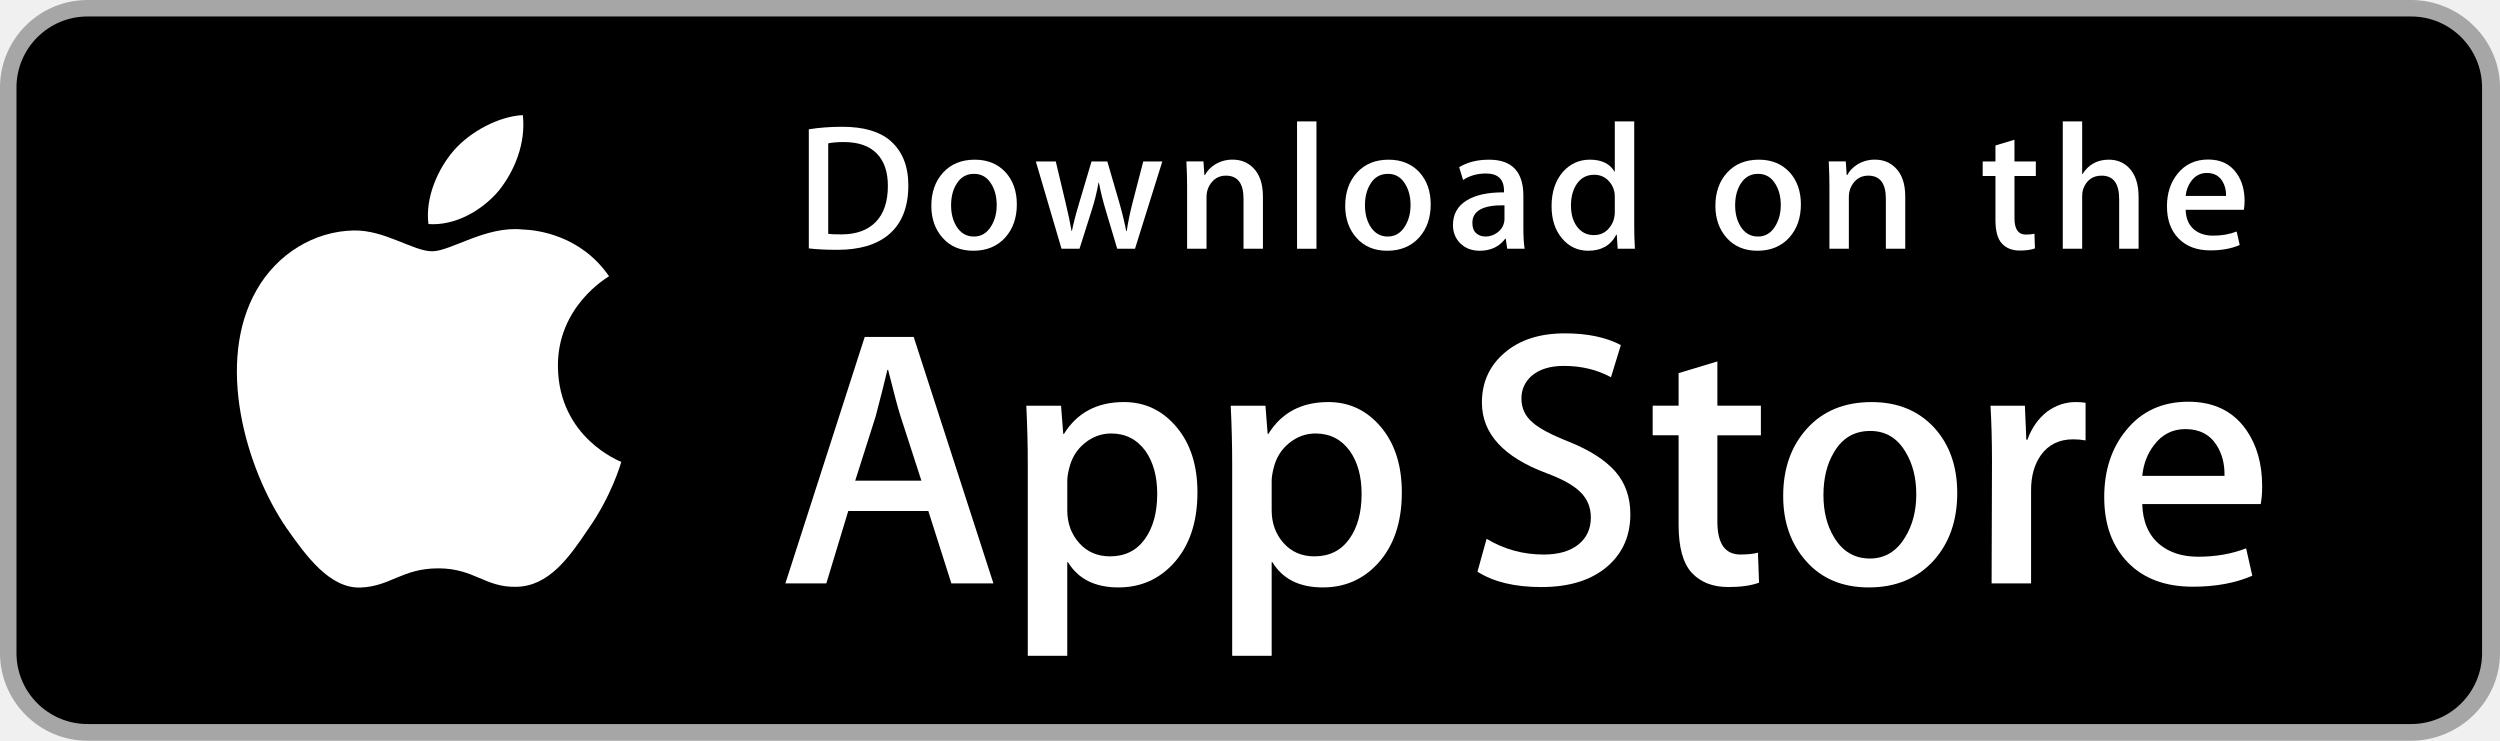
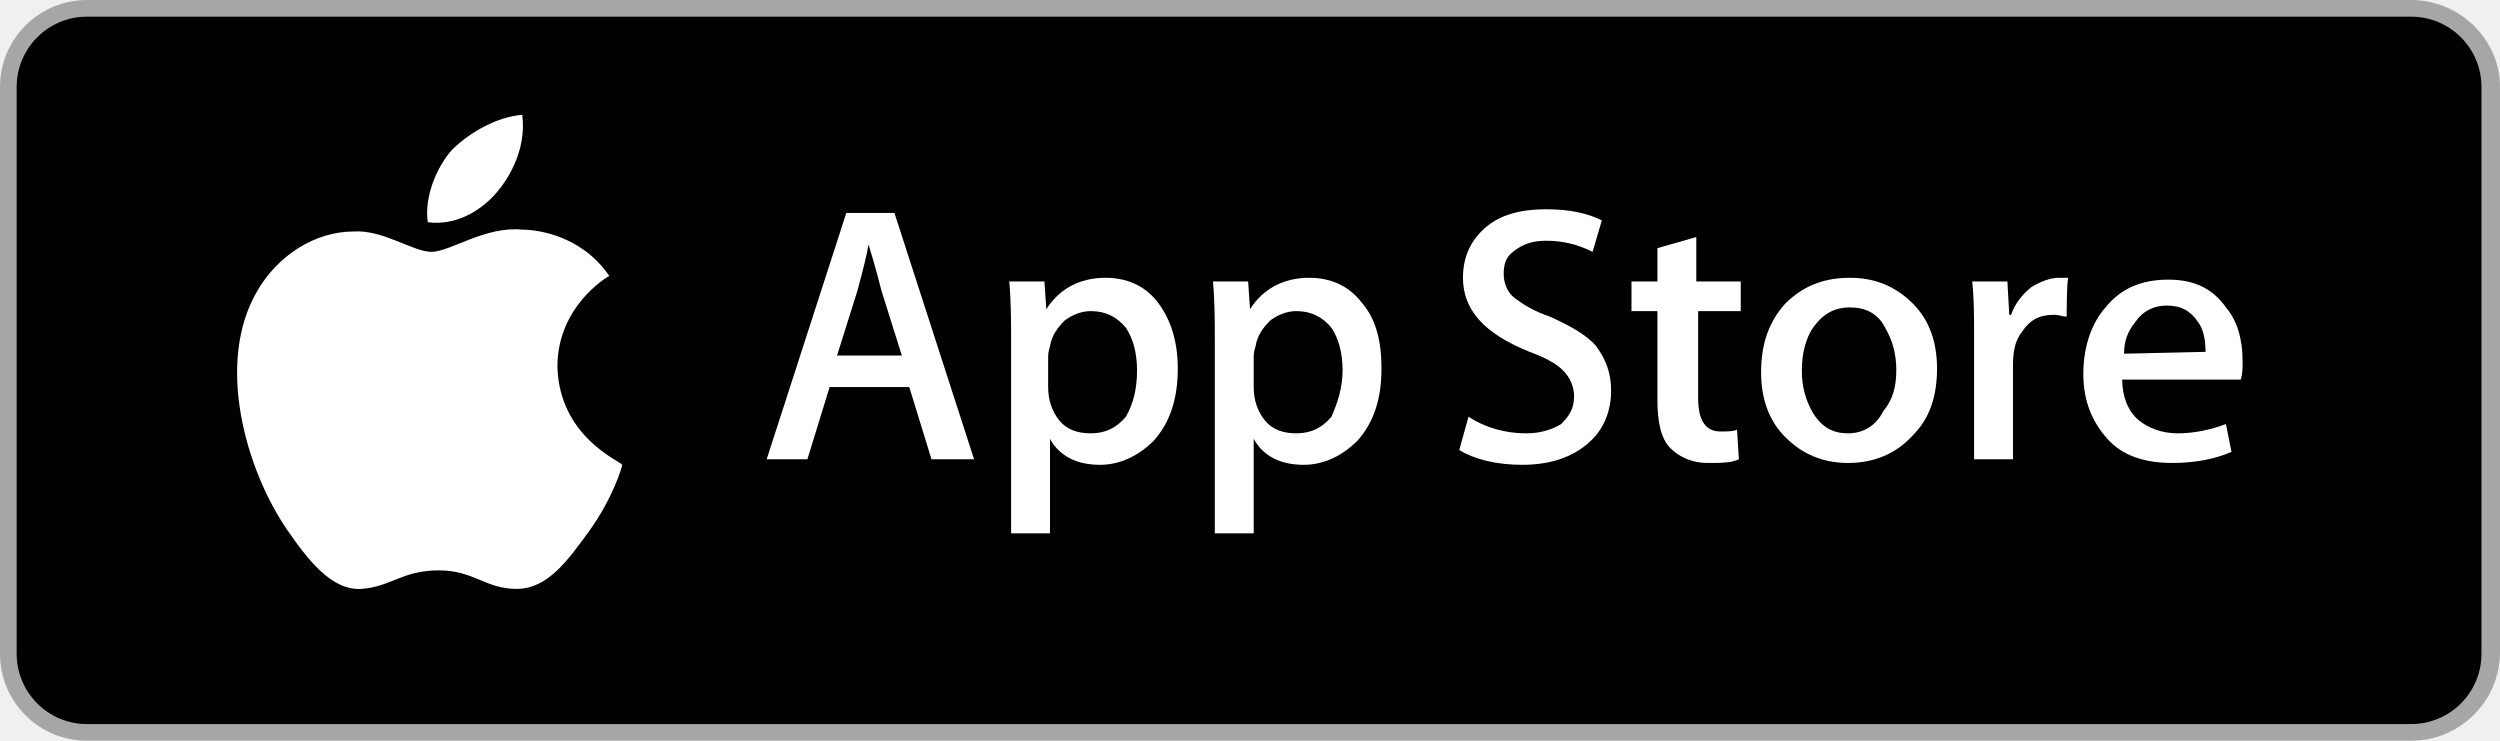
- <svg xmlns="http://www.w3.org/2000/svg" version="1.1" id="US_UK_Download_on_the" x="0px" y="0px" width="135px" height="40px" viewBox="0 0 135 40" enable-background="new 0 0 135 40" xml:space="preserve">
+ <svg xmlns="http://www.w3.org/2000/svg" version="1.1" id="US_UK_Download_on_the" x="0px" y="0px" viewBox="0 0 135 40" style="enable-background:new 0 0 135 40;" xml:space="preserve">
+   <style type="text/css">
+ 	.st0{fill:#A6A6A6;}
+ 	.st1{fill:#FFFFFF;}
+ </style>
  <g>
-     <path fill="#A6A6A6" d="M130.197,40H4.729C2.122,40,0,37.872,0,35.267V4.726C0,2.12,2.122,0,4.729,0h125.468   C132.803,0,135,2.12,135,4.726v30.541C135,37.872,132.803,40,130.197,40L130.197,40z" />
-     <path d="M134.032,35.268c0,2.116-1.714,3.83-3.834,3.83H4.729c-2.119,0-3.839-1.714-3.839-3.83V4.725   c0-2.115,1.72-3.835,3.839-3.835h125.468c2.121,0,3.834,1.72,3.834,3.835L134.032,35.268L134.032,35.268z" />
+     <path class="st0" d="M130.2,40H4.7C2.1,40,0,37.9,0,35.3V4.7C0,2.1,2.1,0,4.7,0h125.5c2.6,0,4.8,2.1,4.8,4.7v30.5   C135,37.9,132.8,40,130.2,40L130.2,40z" />
+     <path d="M134,35.3c0,2.1-1.7,3.8-3.8,3.8H4.7c-2.1,0-3.8-1.7-3.8-3.8V4.7c0-2.1,1.7-3.8,3.8-3.8h125.5c2.1,0,3.8,1.7,3.8,3.8   L134,35.3L134,35.3z" />
    <g>
      <g>
-         <path fill="#FFFFFF" d="M30.128,19.784c-0.029-3.223,2.639-4.791,2.761-4.864c-1.511-2.203-3.853-2.504-4.676-2.528     c-1.967-0.207-3.875,1.177-4.877,1.177c-1.022,0-2.565-1.157-4.228-1.123c-2.14,0.033-4.142,1.272-5.24,3.196     c-2.266,3.923-0.576,9.688,1.595,12.859c1.086,1.553,2.355,3.287,4.016,3.226c1.625-0.067,2.232-1.036,4.193-1.036     c1.943,0,2.513,1.036,4.207,0.997c1.744-0.028,2.842-1.56,3.89-3.127c1.255-1.78,1.759-3.533,1.779-3.623     C33.507,24.924,30.161,23.647,30.128,19.784z" />
-         <path fill="#FFFFFF" d="M26.928,10.306c0.874-1.093,1.472-2.58,1.306-4.089c-1.265,0.056-2.847,0.875-3.758,1.944     c-0.806,0.942-1.526,2.486-1.34,3.938C24.557,12.205,26.016,11.382,26.928,10.306z" />
+         <path class="st1" d="M30.1,19.8c0-3.2,2.6-4.8,2.8-4.9c-1.5-2.2-3.9-2.5-4.7-2.5c-2-0.2-3.9,1.2-4.9,1.2c-1,0-2.6-1.2-4.2-1.1     c-2.1,0-4.1,1.3-5.2,3.2c-2.3,3.9-0.6,9.7,1.6,12.9c1.1,1.6,2.4,3.3,4,3.2c1.6-0.1,2.2-1,4.2-1c1.9,0,2.5,1,4.2,1     c1.7,0,2.8-1.6,3.9-3.1c1.3-1.8,1.8-3.5,1.8-3.6C33.5,24.9,30.2,23.6,30.1,19.8z" />
+         <path class="st1" d="M26.9,10.3c0.9-1.1,1.5-2.6,1.3-4.1c-1.3,0.1-2.8,0.9-3.8,1.9c-0.8,0.9-1.5,2.5-1.3,3.9     C24.6,12.2,26,11.4,26.9,10.3z" />
      </g>
    </g>
    <g>
-       <path fill="#FFFFFF" d="M53.645,31.504h-2.271l-1.244-3.909h-4.324l-1.185,3.909h-2.211l4.284-13.308h2.646L53.645,31.504z     M49.755,25.955L48.63,22.48c-0.119-0.355-0.342-1.191-0.671-2.507h-0.04c-0.131,0.566-0.342,1.402-0.632,2.507l-1.105,3.475    H49.755z" />
-       <path fill="#FFFFFF" d="M64.662,26.588c0,1.632-0.441,2.922-1.323,3.869c-0.79,0.843-1.771,1.264-2.942,1.264    c-1.264,0-2.172-0.454-2.725-1.362h-0.04v5.055h-2.132V25.067c0-1.026-0.027-2.079-0.079-3.159h1.875l0.119,1.521h0.04    c0.711-1.146,1.79-1.718,3.238-1.718c1.132,0,2.077,0.447,2.833,1.342C64.284,23.949,64.662,25.127,64.662,26.588z M62.49,26.666    c0-0.934-0.21-1.704-0.632-2.31c-0.461-0.632-1.08-0.948-1.856-0.948c-0.526,0-1.004,0.176-1.431,0.523    c-0.428,0.35-0.708,0.807-0.839,1.373c-0.066,0.264-0.099,0.48-0.099,0.65v1.6c0,0.698,0.214,1.287,0.642,1.768    s0.984,0.721,1.668,0.721c0.803,0,1.428-0.31,1.875-0.928C62.266,28.496,62.49,27.68,62.49,26.666z" />
-       <path fill="#FFFFFF" d="M75.699,26.588c0,1.632-0.441,2.922-1.324,3.869c-0.789,0.843-1.77,1.264-2.941,1.264    c-1.264,0-2.172-0.454-2.724-1.362H68.67v5.055h-2.132V25.067c0-1.026-0.027-2.079-0.079-3.159h1.875l0.119,1.521h0.04    c0.71-1.146,1.789-1.718,3.238-1.718c1.131,0,2.076,0.447,2.834,1.342C75.32,23.949,75.699,25.127,75.699,26.588z M73.527,26.666    c0-0.934-0.211-1.704-0.633-2.31c-0.461-0.632-1.078-0.948-1.855-0.948c-0.527,0-1.004,0.176-1.432,0.523    c-0.428,0.35-0.707,0.807-0.838,1.373c-0.065,0.264-0.099,0.48-0.099,0.65v1.6c0,0.698,0.214,1.287,0.64,1.768    c0.428,0.48,0.984,0.721,1.67,0.721c0.803,0,1.428-0.31,1.875-0.928C73.303,28.496,73.527,27.68,73.527,26.666z" />
-       <path fill="#FFFFFF" d="M88.039,27.772c0,1.132-0.393,2.053-1.182,2.764c-0.867,0.777-2.074,1.165-3.625,1.165    c-1.432,0-2.58-0.276-3.449-0.829l0.494-1.777c0.936,0.566,1.963,0.85,3.082,0.85c0.803,0,1.428-0.182,1.877-0.544    c0.447-0.362,0.67-0.848,0.67-1.454c0-0.54-0.184-0.995-0.553-1.364c-0.367-0.369-0.98-0.712-1.836-1.029    c-2.33-0.869-3.494-2.142-3.494-3.816c0-1.094,0.408-1.991,1.225-2.689c0.814-0.699,1.9-1.048,3.258-1.048    c1.211,0,2.217,0.211,3.02,0.632l-0.533,1.738c-0.75-0.408-1.598-0.612-2.547-0.612c-0.75,0-1.336,0.185-1.756,0.553    c-0.355,0.329-0.533,0.73-0.533,1.205c0,0.526,0.203,0.961,0.611,1.303c0.355,0.316,1,0.658,1.936,1.027    c1.145,0.461,1.986,1,2.527,1.618C87.77,26.081,88.039,26.852,88.039,27.772z" />
-       <path fill="#FFFFFF" d="M95.088,23.508h-2.35v4.659c0,1.185,0.414,1.777,1.244,1.777c0.381,0,0.697-0.033,0.947-0.099l0.059,1.619    c-0.42,0.157-0.973,0.236-1.658,0.236c-0.842,0-1.5-0.257-1.975-0.77c-0.473-0.514-0.711-1.376-0.711-2.587v-4.837h-1.4v-1.6h1.4    v-1.757l2.094-0.632v2.389h2.35V23.508z" />
-       <path fill="#FFFFFF" d="M105.691,26.627c0,1.475-0.422,2.686-1.264,3.633c-0.883,0.975-2.055,1.461-3.516,1.461    c-1.408,0-2.529-0.467-3.365-1.401s-1.254-2.113-1.254-3.534c0-1.487,0.43-2.705,1.293-3.652c0.861-0.948,2.023-1.422,3.484-1.422    c1.408,0,2.541,0.467,3.396,1.402C105.283,24.021,105.691,25.192,105.691,26.627z M103.479,26.696    c0-0.885-0.189-1.644-0.572-2.277c-0.447-0.766-1.086-1.148-1.914-1.148c-0.857,0-1.508,0.383-1.955,1.148    c-0.383,0.634-0.572,1.405-0.572,2.317c0,0.885,0.189,1.644,0.572,2.276c0.461,0.766,1.105,1.148,1.936,1.148    c0.814,0,1.453-0.39,1.914-1.168C103.281,28.347,103.479,27.58,103.479,26.696z" />
-       <path fill="#FFFFFF" d="M112.621,23.783c-0.211-0.039-0.436-0.059-0.672-0.059c-0.75,0-1.33,0.283-1.738,0.85    c-0.355,0.5-0.533,1.132-0.533,1.895v5.035h-2.131l0.02-6.574c0-1.106-0.027-2.113-0.08-3.021h1.857l0.078,1.836h0.059    c0.225-0.631,0.58-1.139,1.066-1.52c0.475-0.343,0.988-0.514,1.541-0.514c0.197,0,0.375,0.014,0.533,0.039V23.783z" />
-       <path fill="#FFFFFF" d="M122.156,26.252c0,0.382-0.025,0.704-0.078,0.967h-6.396c0.025,0.948,0.334,1.673,0.928,2.173    c0.539,0.447,1.236,0.671,2.092,0.671c0.947,0,1.811-0.151,2.588-0.454l0.334,1.48c-0.908,0.396-1.98,0.593-3.217,0.593    c-1.488,0-2.656-0.438-3.506-1.313c-0.848-0.875-1.273-2.05-1.273-3.524c0-1.447,0.395-2.652,1.186-3.613    c0.828-1.026,1.947-1.539,3.355-1.539c1.383,0,2.43,0.513,3.141,1.539C121.873,24.047,122.156,25.055,122.156,26.252z     M120.123,25.699c0.014-0.632-0.125-1.178-0.414-1.639c-0.369-0.593-0.936-0.889-1.699-0.889c-0.697,0-1.264,0.289-1.697,0.869    c-0.355,0.461-0.566,1.014-0.631,1.658H120.123z" />
+       <g>
+         <path d="M49,10c0,1.2-0.4,2.1-1.1,2.7c-0.7,0.5-1.6,0.8-2.8,0.8c-0.6,0-1.1,0-1.5-0.1V7c0.6-0.1,1.2-0.1,1.8-0.1     c1.1,0,2,0.2,2.6,0.7C48.7,8.2,49,9,49,10z M47.9,10c0-0.8-0.2-1.3-0.6-1.8c-0.4-0.4-1-0.6-1.8-0.6c-0.3,0-0.6,0-0.8,0.1v4.9     c0.1,0,0.4,0,0.7,0c0.8,0,1.4-0.2,1.9-0.7S47.9,10.9,47.9,10z" />
+         <path d="M54.9,11c0,0.7-0.2,1.3-0.6,1.8c-0.4,0.5-1,0.7-1.7,0.7c-0.7,0-1.2-0.2-1.7-0.7c-0.4-0.5-0.6-1-0.6-1.7     c0-0.7,0.2-1.3,0.6-1.8s1-0.7,1.7-0.7c0.7,0,1.2,0.2,1.7,0.7C54.7,9.8,54.9,10.3,54.9,11z M53.8,11.1c0-0.4-0.1-0.8-0.3-1.1     c-0.2-0.4-0.5-0.6-0.9-0.6c-0.4,0-0.7,0.2-1,0.6c-0.2,0.3-0.3,0.7-0.3,1.1c0,0.4,0.1,0.8,0.3,1.1c0.2,0.4,0.5,0.6,1,0.6     c0.4,0,0.7-0.2,0.9-0.6C53.7,11.9,53.8,11.5,53.8,11.1z" />
+         <path d="M62.8,8.7l-1.5,4.7h-1l-0.6-2c-0.2-0.5-0.3-1-0.4-1.5h0c-0.1,0.5-0.2,1-0.4,1.5l-0.6,2h-1l-1.4-4.7H57l0.5,2.2     c0.1,0.5,0.2,1,0.3,1.5h0c0.1-0.4,0.2-0.9,0.4-1.5l0.7-2.3h0.9l0.6,2.2c0.2,0.5,0.3,1.1,0.4,1.6h0c0.1-0.5,0.2-1,0.3-1.6l0.6-2.2     L62.8,8.7L62.8,8.7z" />
+         <path d="M68.2,13.4h-1v-2.7c0-0.8-0.3-1.2-0.9-1.2c-0.3,0-0.6,0.1-0.8,0.3c-0.2,0.2-0.3,0.5-0.3,0.8v2.8h-1v-3.4     c0-0.4,0-0.9,0-1.3H65l0,0.7h0c0.1-0.2,0.3-0.4,0.5-0.6c0.3-0.2,0.6-0.3,0.9-0.3c0.4,0,0.8,0.1,1.1,0.4c0.4,0.3,0.5,0.9,0.5,1.6     V13.4z" />
+         <path d="M71.1,13.4h-1V6.6h1V13.4z" />
+         <path d="M77.3,11c0,0.7-0.2,1.3-0.6,1.8c-0.4,0.5-1,0.7-1.7,0.7c-0.7,0-1.2-0.2-1.7-0.7c-0.4-0.5-0.6-1-0.6-1.7     c0-0.7,0.2-1.3,0.6-1.8s1-0.7,1.7-0.7c0.7,0,1.2,0.2,1.7,0.7C77.1,9.8,77.3,10.3,77.3,11z M76.2,11.1c0-0.4-0.1-0.8-0.3-1.1     c-0.2-0.4-0.5-0.6-0.9-0.6c-0.4,0-0.7,0.2-1,0.6c-0.2,0.3-0.3,0.7-0.3,1.1c0,0.4,0.1,0.8,0.3,1.1c0.2,0.4,0.5,0.6,1,0.6     c0.4,0,0.7-0.2,0.9-0.6C76.1,11.9,76.2,11.5,76.2,11.1z" />
+         <path d="M82.3,13.4h-0.9l-0.1-0.5h0c-0.3,0.4-0.8,0.6-1.4,0.6c-0.4,0-0.8-0.1-1.1-0.4c-0.2-0.3-0.4-0.6-0.4-1     c0-0.6,0.2-1,0.7-1.3c0.5-0.3,1.2-0.5,2-0.4v-0.1c0-0.6-0.3-0.9-1-0.9c-0.5,0-0.9,0.1-1.2,0.3L78.8,9c0.4-0.3,1-0.4,1.6-0.4     c1.2,0,1.8,0.6,1.8,1.9v1.7C82.3,12.8,82.3,13.2,82.3,13.4z M81.2,11.8v-0.7c-1.2,0-1.7,0.3-1.7,0.9c0,0.2,0.1,0.4,0.2,0.6     c0.1,0.1,0.3,0.2,0.5,0.2c0.2,0,0.4-0.1,0.6-0.2c0.2-0.1,0.3-0.3,0.4-0.6C81.2,11.9,81.2,11.9,81.2,11.8z" />
+         <path d="M88.3,13.4h-0.9l0-0.8h0c-0.3,0.6-0.8,0.9-1.5,0.9c-0.6,0-1-0.2-1.4-0.7s-0.6-1-0.6-1.7c0-0.8,0.2-1.4,0.6-1.9     c0.4-0.4,0.9-0.7,1.5-0.7c0.6,0,1.1,0.2,1.3,0.6h0V6.6h1v5.6C88.2,12.6,88.3,13,88.3,13.4z M87.2,11.4v-0.8c0-0.1,0-0.2,0-0.3     c-0.1-0.3-0.2-0.5-0.4-0.6c-0.2-0.2-0.4-0.3-0.7-0.3c-0.4,0-0.7,0.2-0.9,0.5c-0.2,0.3-0.3,0.7-0.3,1.2c0,0.5,0.1,0.8,0.3,1.1     c0.2,0.3,0.5,0.5,0.9,0.5c0.3,0,0.6-0.1,0.8-0.4C87.1,12.1,87.2,11.8,87.2,11.4z" />
+         <path d="M97.2,11c0,0.7-0.2,1.3-0.6,1.8c-0.4,0.5-1,0.7-1.7,0.7c-0.7,0-1.2-0.2-1.7-0.7c-0.4-0.5-0.6-1-0.6-1.7     c0-0.7,0.2-1.3,0.6-1.8s1-0.7,1.7-0.7c0.7,0,1.2,0.2,1.7,0.7C97,9.8,97.2,10.3,97.2,11z M96.2,11.1c0-0.4-0.1-0.8-0.3-1.1     c-0.2-0.4-0.5-0.6-0.9-0.6c-0.4,0-0.7,0.2-1,0.6c-0.2,0.3-0.3,0.7-0.3,1.1c0,0.4,0.1,0.8,0.3,1.1c0.2,0.4,0.5,0.6,1,0.6     c0.4,0,0.7-0.2,0.9-0.6C96.1,11.9,96.2,11.5,96.2,11.1z" />
+         <path d="M102.9,13.4h-1v-2.7c0-0.8-0.3-1.2-1-1.2c-0.3,0-0.6,0.1-0.8,0.3s-0.3,0.5-0.3,0.8v2.8h-1v-3.4c0-0.4,0-0.9,0-1.3h0.9     l0,0.7h0c0.1-0.2,0.3-0.4,0.5-0.6c0.3-0.2,0.6-0.3,1-0.3c0.4,0,0.8,0.1,1.1,0.4c0.4,0.3,0.5,0.9,0.5,1.6V13.4z" />
+         <path d="M109.9,9.5h-1.2v2.3c0,0.6,0.2,0.9,0.6,0.9c0.2,0,0.3,0,0.5,0l0,0.8c-0.2,0.1-0.5,0.1-0.8,0.1c-0.4,0-0.7-0.1-1-0.4     c-0.2-0.3-0.3-0.7-0.3-1.3V9.5h-0.7V8.7h0.7V7.9l1-0.3v1.2h1.2L109.9,9.5L109.9,9.5z" />
+         <path d="M115.5,13.4h-1v-2.7c0-0.8-0.3-1.3-0.9-1.3c-0.5,0-0.8,0.2-1,0.7c0,0.1,0,0.2,0,0.4v2.8h-1V6.6h1v2.8h0     c0.3-0.5,0.8-0.8,1.4-0.8c0.4,0,0.8,0.1,1.1,0.4c0.4,0.4,0.5,0.9,0.5,1.6C115.5,10.6,115.5,13.4,115.5,13.4z" />
+         <path d="M121.2,10.9c0,0.2,0,0.3,0,0.5H118c0,0.5,0.2,0.8,0.5,1.1c0.3,0.2,0.6,0.3,1,0.3c0.5,0,0.9-0.1,1.3-0.2l0.2,0.7     c-0.4,0.2-1,0.3-1.6,0.3c-0.7,0-1.3-0.2-1.7-0.6c-0.4-0.4-0.6-1-0.6-1.7c0-0.7,0.2-1.3,0.6-1.8c0.4-0.5,1-0.8,1.6-0.8     c0.7,0,1.2,0.3,1.5,0.8C121.1,9.8,121.2,10.3,121.2,10.9z M120.2,10.6c0-0.3-0.1-0.6-0.2-0.8c-0.2-0.3-0.5-0.4-0.8-0.4     c-0.3,0-0.6,0.1-0.8,0.4c-0.2,0.2-0.3,0.5-0.3,0.8C118,10.6,120.2,10.6,120.2,10.6z" />
+       </g>
    </g>
    <g>
-       <g>
-         <path fill="#FFFFFF" d="M49.05,10.009c0,1.177-0.353,2.063-1.058,2.658c-0.653,0.549-1.581,0.824-2.783,0.824     c-0.596,0-1.106-0.026-1.533-0.078V6.982c0.557-0.09,1.157-0.136,1.805-0.136c1.145,0,2.008,0.249,2.59,0.747     C48.723,8.156,49.05,8.961,49.05,10.009z M47.945,10.038c0-0.763-0.202-1.348-0.606-1.756c-0.404-0.407-0.994-0.611-1.771-0.611     c-0.33,0-0.611,0.022-0.844,0.068v4.889c0.129,0.02,0.365,0.029,0.708,0.029c0.802,0,1.421-0.223,1.857-0.669     S47.945,10.892,47.945,10.038z" />
-         <path fill="#FFFFFF" d="M54.909,11.037c0,0.725-0.207,1.319-0.621,1.785c-0.434,0.479-1.009,0.718-1.727,0.718     c-0.692,0-1.243-0.229-1.654-0.689c-0.41-0.459-0.615-1.038-0.615-1.736c0-0.73,0.211-1.329,0.635-1.794s0.994-0.698,1.712-0.698     c0.692,0,1.248,0.229,1.669,0.688C54.708,9.757,54.909,10.333,54.909,11.037z M53.822,11.071c0-0.435-0.094-0.808-0.281-1.119     c-0.22-0.376-0.533-0.564-0.94-0.564c-0.421,0-0.741,0.188-0.961,0.564c-0.188,0.311-0.281,0.69-0.281,1.138     c0,0.435,0.094,0.808,0.281,1.119c0.227,0.376,0.543,0.564,0.951,0.564c0.4,0,0.714-0.191,0.94-0.574     C53.725,11.882,53.822,11.506,53.822,11.071z" />
-         <path fill="#FFFFFF" d="M62.765,8.719l-1.475,4.714h-0.96l-0.611-2.047c-0.155-0.511-0.281-1.019-0.379-1.523h-0.019     c-0.091,0.518-0.217,1.025-0.379,1.523l-0.649,2.047h-0.971l-1.387-4.714h1.077l0.533,2.241c0.129,0.53,0.235,1.035,0.32,1.513     h0.019c0.078-0.394,0.207-0.896,0.389-1.503l0.669-2.25h0.854l0.641,2.202c0.155,0.537,0.281,1.054,0.378,1.552h0.029     c0.071-0.485,0.178-1.002,0.32-1.552l0.572-2.202H62.765z" />
-         <path fill="#FFFFFF" d="M68.198,13.433H67.15v-2.7c0-0.832-0.316-1.248-0.95-1.248c-0.311,0-0.562,0.114-0.757,0.343     c-0.193,0.229-0.291,0.499-0.291,0.808v2.796h-1.048v-3.366c0-0.414-0.013-0.863-0.038-1.349h0.921l0.049,0.737h0.029     c0.122-0.229,0.304-0.418,0.543-0.569c0.284-0.176,0.602-0.265,0.95-0.265c0.44,0,0.806,0.142,1.097,0.427     c0.362,0.349,0.543,0.87,0.543,1.562V13.433z" />
-         <path fill="#FFFFFF" d="M71.088,13.433h-1.047V6.556h1.047V13.433z" />
-         <path fill="#FFFFFF" d="M77.258,11.037c0,0.725-0.207,1.319-0.621,1.785c-0.434,0.479-1.01,0.718-1.727,0.718     c-0.693,0-1.244-0.229-1.654-0.689c-0.41-0.459-0.615-1.038-0.615-1.736c0-0.73,0.211-1.329,0.635-1.794s0.994-0.698,1.711-0.698     c0.693,0,1.248,0.229,1.67,0.688C77.057,9.757,77.258,10.333,77.258,11.037z M76.17,11.071c0-0.435-0.094-0.808-0.281-1.119     c-0.219-0.376-0.533-0.564-0.939-0.564c-0.422,0-0.742,0.188-0.961,0.564c-0.188,0.311-0.281,0.69-0.281,1.138     c0,0.435,0.094,0.808,0.281,1.119c0.227,0.376,0.543,0.564,0.951,0.564c0.4,0,0.713-0.191,0.939-0.574     C76.074,11.882,76.17,11.506,76.17,11.071z" />
-         <path fill="#FFFFFF" d="M82.33,13.433h-0.941l-0.078-0.543h-0.029c-0.322,0.433-0.781,0.65-1.377,0.65     c-0.445,0-0.805-0.143-1.076-0.427c-0.246-0.258-0.369-0.579-0.369-0.96c0-0.576,0.24-1.015,0.723-1.319     c0.482-0.304,1.16-0.453,2.033-0.446V10.3c0-0.621-0.326-0.931-0.979-0.931c-0.465,0-0.875,0.117-1.229,0.349l-0.213-0.688     c0.438-0.271,0.979-0.407,1.617-0.407c1.232,0,1.85,0.65,1.85,1.95v1.736C82.262,12.78,82.285,13.155,82.33,13.433z      M81.242,11.813v-0.727c-1.156-0.02-1.734,0.297-1.734,0.95c0,0.246,0.066,0.43,0.201,0.553c0.135,0.123,0.307,0.184,0.512,0.184     c0.23,0,0.445-0.073,0.641-0.218c0.197-0.146,0.318-0.331,0.363-0.558C81.236,11.946,81.242,11.884,81.242,11.813z" />
-         <path fill="#FFFFFF" d="M88.285,13.433h-0.93l-0.049-0.757h-0.029c-0.297,0.576-0.803,0.864-1.514,0.864     c-0.568,0-1.041-0.223-1.416-0.669s-0.562-1.025-0.562-1.736c0-0.763,0.203-1.381,0.611-1.853c0.395-0.44,0.879-0.66,1.455-0.66     c0.633,0,1.076,0.213,1.328,0.64h0.02V6.556h1.049v5.607C88.248,12.622,88.26,13.045,88.285,13.433z M87.199,11.445v-0.786     c0-0.136-0.01-0.246-0.029-0.33c-0.059-0.252-0.186-0.464-0.379-0.635c-0.195-0.171-0.43-0.257-0.701-0.257     c-0.391,0-0.697,0.155-0.922,0.466c-0.223,0.311-0.336,0.708-0.336,1.193c0,0.466,0.107,0.844,0.322,1.135     c0.227,0.31,0.533,0.465,0.916,0.465c0.344,0,0.619-0.129,0.828-0.388C87.1,12.069,87.199,11.781,87.199,11.445z" />
-         <path fill="#FFFFFF" d="M97.248,11.037c0,0.725-0.207,1.319-0.621,1.785c-0.434,0.479-1.008,0.718-1.727,0.718     c-0.691,0-1.242-0.229-1.654-0.689c-0.41-0.459-0.615-1.038-0.615-1.736c0-0.73,0.211-1.329,0.635-1.794s0.994-0.698,1.713-0.698     c0.691,0,1.248,0.229,1.668,0.688C97.047,9.757,97.248,10.333,97.248,11.037z M96.162,11.071c0-0.435-0.094-0.808-0.281-1.119     c-0.221-0.376-0.533-0.564-0.941-0.564c-0.42,0-0.74,0.188-0.961,0.564c-0.188,0.311-0.281,0.69-0.281,1.138     c0,0.435,0.094,0.808,0.281,1.119c0.227,0.376,0.543,0.564,0.951,0.564c0.4,0,0.715-0.191,0.941-0.574     C96.064,11.882,96.162,11.506,96.162,11.071z" />
-         <path fill="#FFFFFF" d="M102.883,13.433h-1.047v-2.7c0-0.832-0.316-1.248-0.951-1.248c-0.311,0-0.562,0.114-0.756,0.343     s-0.291,0.499-0.291,0.808v2.796h-1.049v-3.366c0-0.414-0.012-0.863-0.037-1.349h0.92l0.049,0.737h0.029     c0.123-0.229,0.305-0.418,0.543-0.569c0.285-0.176,0.602-0.265,0.951-0.265c0.439,0,0.805,0.142,1.096,0.427     c0.363,0.349,0.543,0.87,0.543,1.562V13.433z" />
-         <path fill="#FFFFFF" d="M109.936,9.504h-1.154v2.29c0,0.582,0.205,0.873,0.611,0.873c0.188,0,0.344-0.016,0.467-0.049     l0.027,0.795c-0.207,0.078-0.479,0.117-0.814,0.117c-0.414,0-0.736-0.126-0.969-0.378c-0.234-0.252-0.35-0.676-0.35-1.271V9.504     h-0.689V8.719h0.689V7.855l1.027-0.31v1.173h1.154V9.504z" />
-         <path fill="#FFFFFF" d="M115.484,13.433h-1.049v-2.68c0-0.845-0.316-1.268-0.949-1.268c-0.486,0-0.818,0.245-1,0.735     c-0.031,0.103-0.049,0.229-0.049,0.377v2.835h-1.047V6.556h1.047v2.841h0.02c0.33-0.517,0.803-0.775,1.416-0.775     c0.434,0,0.793,0.142,1.078,0.427c0.355,0.355,0.533,0.883,0.533,1.581V13.433z" />
-         <path fill="#FFFFFF" d="M121.207,10.853c0,0.188-0.014,0.346-0.039,0.475h-3.143c0.014,0.466,0.164,0.821,0.455,1.067     c0.266,0.22,0.609,0.33,1.029,0.33c0.465,0,0.889-0.074,1.271-0.223l0.164,0.728c-0.447,0.194-0.973,0.291-1.582,0.291     c-0.73,0-1.305-0.215-1.721-0.645c-0.418-0.43-0.625-1.007-0.625-1.731c0-0.711,0.193-1.303,0.582-1.775     c0.406-0.504,0.955-0.756,1.648-0.756c0.678,0,1.193,0.252,1.541,0.756C121.068,9.77,121.207,10.265,121.207,10.853z      M120.207,10.582c0.008-0.311-0.061-0.579-0.203-0.805c-0.182-0.291-0.459-0.437-0.834-0.437c-0.342,0-0.621,0.142-0.834,0.427     c-0.174,0.227-0.277,0.498-0.311,0.815H120.207z" />
-       </g>
+       <path class="st1" d="M52.6,24.8h-2.3l-1.2-3.9h-4.3l-1.2,3.9h-2.2l4.3-13.3h2.6L52.6,24.8z M48.7,19.2l-1.1-3.5    c-0.1-0.4-0.3-1.2-0.7-2.5h0c-0.1,0.6-0.3,1.4-0.6,2.5l-1.1,3.5H48.7z" />
+       <path class="st1" d="M63.6,19.9c0,1.6-0.4,2.9-1.3,3.9c-0.8,0.8-1.8,1.3-2.9,1.3c-1.3,0-2.2-0.5-2.7-1.4h0v5.1h-2.1V18.4    c0-1,0-2.1-0.1-3.2h1.9l0.1,1.5h0c0.7-1.1,1.8-1.7,3.2-1.7c1.1,0,2.1,0.4,2.8,1.3C63.2,17.2,63.6,18.4,63.6,19.9z M61.4,20    c0-0.9-0.2-1.7-0.6-2.3c-0.5-0.6-1.1-0.9-1.9-0.9c-0.5,0-1,0.2-1.4,0.5c-0.4,0.4-0.7,0.8-0.8,1.4c-0.1,0.3-0.1,0.5-0.1,0.6v1.6    c0,0.7,0.2,1.3,0.6,1.8s1,0.7,1.7,0.7c0.8,0,1.4-0.3,1.9-0.9C61.2,21.8,61.4,21,61.4,20z" />
+       <path class="st1" d="M74.6,19.9c0,1.6-0.4,2.9-1.3,3.9c-0.8,0.8-1.8,1.3-2.9,1.3c-1.3,0-2.2-0.5-2.7-1.4h0v5.1h-2.1V18.4    c0-1,0-2.1-0.1-3.2h1.9l0.1,1.5h0c0.7-1.1,1.8-1.7,3.2-1.7c1.1,0,2.1,0.4,2.8,1.3C74.3,17.2,74.6,18.4,74.6,19.9z M72.5,20    c0-0.9-0.2-1.7-0.6-2.3c-0.5-0.6-1.1-0.9-1.9-0.9c-0.5,0-1,0.2-1.4,0.5c-0.4,0.4-0.7,0.8-0.8,1.4c-0.1,0.3-0.1,0.5-0.1,0.6v1.6    c0,0.7,0.2,1.3,0.6,1.8c0.4,0.5,1,0.7,1.7,0.7c0.8,0,1.4-0.3,1.9-0.9C72.2,21.8,72.5,21,72.5,20z" />
+       <path class="st1" d="M87,21.1c0,1.1-0.4,2.1-1.2,2.8c-0.9,0.8-2.1,1.2-3.6,1.2c-1.4,0-2.6-0.3-3.4-0.8l0.5-1.8    c0.9,0.6,2,0.9,3.1,0.9c0.8,0,1.4-0.2,1.9-0.5c0.4-0.4,0.7-0.8,0.7-1.5c0-0.5-0.2-1-0.6-1.4c-0.4-0.4-1-0.7-1.8-1    C80.1,18,79,16.7,79,15c0-1.1,0.4-2,1.2-2.7c0.8-0.7,1.9-1,3.3-1c1.2,0,2.2,0.2,3,0.6l-0.5,1.7c-0.8-0.4-1.6-0.6-2.5-0.6    c-0.8,0-1.3,0.2-1.8,0.6c-0.4,0.3-0.5,0.7-0.5,1.2c0,0.5,0.2,1,0.6,1.3c0.4,0.3,1,0.7,1.9,1c1.1,0.5,2,1,2.5,1.6    C86.7,19.4,87,20.1,87,21.1z" />
+       <path class="st1" d="M94,16.8h-2.3v4.7c0,1.2,0.4,1.8,1.2,1.8c0.4,0,0.7,0,0.9-0.1l0.1,1.6c-0.4,0.2-1,0.2-1.7,0.2    c-0.8,0-1.5-0.3-2-0.8c-0.5-0.5-0.7-1.4-0.7-2.6v-4.8h-1.4v-1.6h1.4v-1.8l2.1-0.6v2.4H94C94,15.2,94,16.8,94,16.8z" />
+       <path class="st1" d="M104.6,19.9c0,1.5-0.4,2.7-1.3,3.6c-0.9,1-2.1,1.5-3.5,1.5c-1.4,0-2.5-0.5-3.4-1.4s-1.3-2.1-1.3-3.5    c0-1.5,0.4-2.7,1.3-3.7c0.9-0.9,2-1.4,3.5-1.4c1.4,0,2.5,0.5,3.4,1.4C104.2,17.3,104.6,18.5,104.6,19.9z M102.4,20    c0-0.9-0.2-1.6-0.6-2.3c-0.4-0.8-1.1-1.1-1.9-1.1c-0.9,0-1.5,0.4-2,1.1c-0.4,0.6-0.6,1.4-0.6,2.3c0,0.9,0.2,1.6,0.6,2.3    c0.5,0.8,1.1,1.1,1.9,1.1c0.8,0,1.5-0.4,1.9-1.2C102.2,21.6,102.4,20.9,102.4,20z" />
+       <path class="st1" d="M111.6,17.1c-0.2,0-0.4-0.1-0.7-0.1c-0.8,0-1.3,0.3-1.7,0.9c-0.4,0.5-0.5,1.1-0.5,1.9v5h-2.1l0-6.6    c0-1.1,0-2.1-0.1-3h1.9l0.1,1.8h0.1c0.2-0.6,0.6-1.1,1.1-1.5c0.5-0.3,1-0.5,1.5-0.5c0.2,0,0.4,0,0.5,0    C111.6,15,111.6,17.1,111.6,17.1z" />
+       <path class="st1" d="M121.1,19.5c0,0.4,0,0.7-0.1,1h-6.4c0,0.9,0.3,1.7,0.9,2.2c0.5,0.4,1.2,0.7,2.1,0.7c0.9,0,1.8-0.2,2.6-0.5    l0.3,1.5c-0.9,0.4-2,0.6-3.2,0.6c-1.5,0-2.7-0.4-3.5-1.3c-0.8-0.9-1.3-2-1.3-3.5c0-1.4,0.4-2.7,1.2-3.6c0.8-1,1.9-1.5,3.4-1.5    c1.4,0,2.4,0.5,3.1,1.5C120.8,17.3,121.1,18.3,121.1,19.5z M119.1,19c0-0.6-0.1-1.2-0.4-1.6c-0.4-0.6-0.9-0.9-1.7-0.9    c-0.7,0-1.3,0.3-1.7,0.9c-0.4,0.5-0.6,1-0.6,1.7L119.1,19L119.1,19z" />
    </g>
  </g>
</svg>
